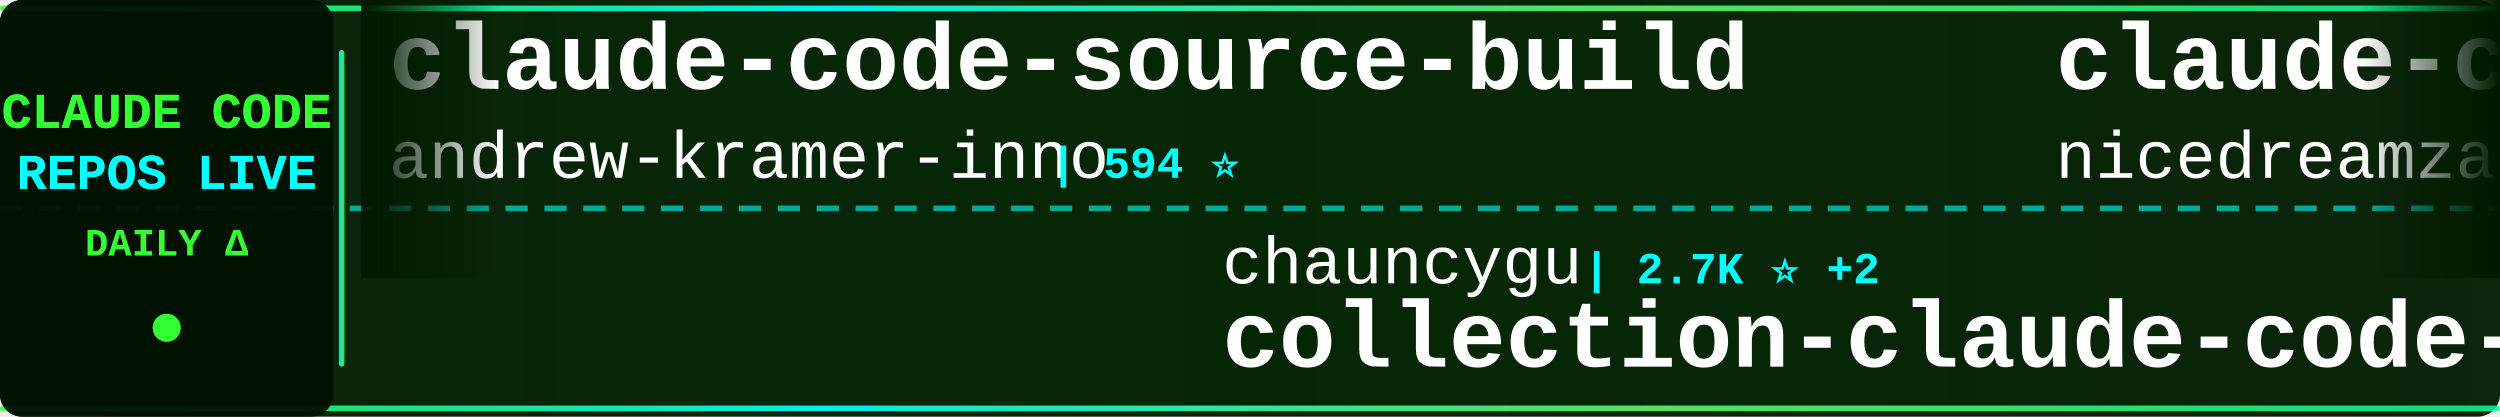
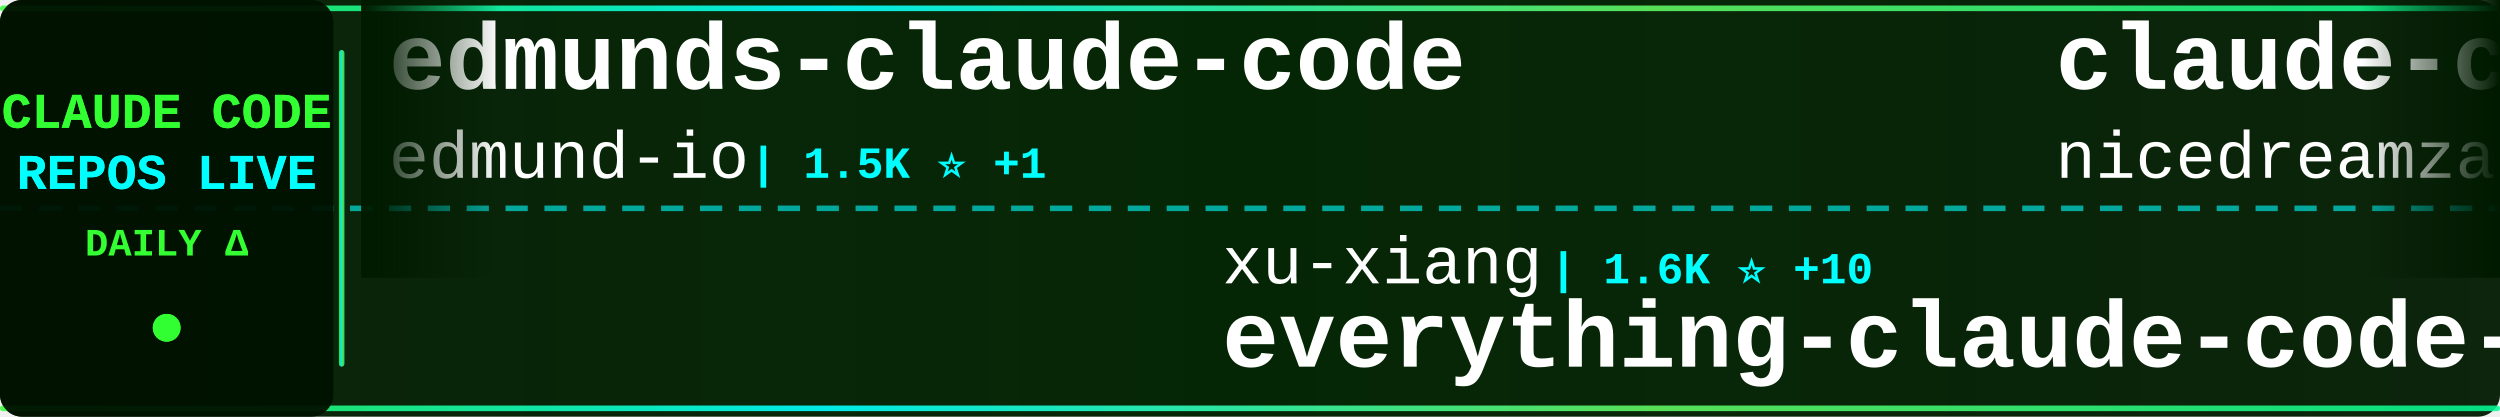
<svg xmlns="http://www.w3.org/2000/svg" width="900" height="150">
  <defs>
    <linearGradient id="tickerBg" x1="0%" y1="0%" x2="100%" y2="0%">
      <stop offset="0%" style="stop-color:#001a00;stop-opacity:0.95" />
      <stop offset="50%" style="stop-color:#002200;stop-opacity:0.98" />
      <stop offset="100%" style="stop-color:#001a00;stop-opacity:0.95" />
    </linearGradient>
    <linearGradient id="borderGrad" x1="0%" y1="0%" x2="100%" y2="0%">
      <stop offset="0%" style="stop-color:#33ff33;stop-opacity:0.85">
        <animate attributeName="stop-opacity" values="0.85;1;0.85" dur="2s" repeatCount="indefinite" />
      </stop>
      <stop offset="33%" style="stop-color:#00ffff;stop-opacity:0.9">
        <animate attributeName="stop-opacity" values="0.9;1;0.9" dur="2.2s" repeatCount="indefinite" />
      </stop>
      <stop offset="66%" style="stop-color:#66ff66;stop-opacity:0.85">
        <animate attributeName="stop-opacity" values="0.85;1;0.85" dur="1.8s" repeatCount="indefinite" />
      </stop>
      <stop offset="100%" style="stop-color:#00ff99;stop-opacity:0.85">
        <animate attributeName="stop-opacity" values="0.85;1;0.85" dur="2s" repeatCount="indefinite" />
      </stop>
    </linearGradient>
    <filter id="textGlow">
      <feGaussianBlur stdDeviation="0.1" result="coloredBlur" />
      <feMerge>
        <feMergeNode in="coloredBlur" />
        <feMergeNode in="SourceGraphic" />
      </feMerge>
    </filter>
    <filter id="metricGlow">
      <feGaussianBlur stdDeviation="0.2" result="coloredBlur" />
      <feMerge>
        <feMergeNode in="coloredBlur" />
        <feMergeNode in="SourceGraphic" />
      </feMerge>
    </filter>
    <linearGradient id="leftFade" x1="0%" y1="0%" x2="100%" y2="0%">
      <stop offset="0%" style="stop-color:#001a00;stop-opacity:1" />
      <stop offset="100%" style="stop-color:#001a00;stop-opacity:0" />
    </linearGradient>
    <linearGradient id="rightFade" x1="0%" y1="0%" x2="100%" y2="0%">
      <stop offset="0%" style="stop-color:#001a00;stop-opacity:0" />
      <stop offset="100%" style="stop-color:#001a00;stop-opacity:1" />
    </linearGradient>
  </defs>
  <rect width="900" height="150" fill="url(#tickerBg)" rx="8" />
  <rect x="0" y="2" width="900" height="2" fill="url(#borderGrad)" rx="1" />
  <rect x="0" y="146" width="900" height="2" fill="url(#borderGrad)" rx="1" />
  <line x1="0" y1="75" x2="900" y2="75" stroke="#00ffff" stroke-width="2" stroke-dasharray="8 6" opacity="0.6" />
  <rect x="0" y="0" width="120" height="150" fill="#001100" opacity="0.95" rx="8" />
  <text x="60" y="46" font-family="'Courier New', monospace" font-size="18" font-weight="bold" fill="#33ff33" text-anchor="middle" filter="url(#textGlow)">
    CLAUDE CODE
  </text>
  <text x="60" y="68" font-family="'Courier New', monospace" font-size="18" font-weight="bold" fill="#00ffff" text-anchor="middle" filter="url(#textGlow)">
    REPOS LIVE
  </text>
  <text x="60" y="92" font-family="'Courier New', monospace" font-size="14" font-weight="bold" fill="#33ff33" text-anchor="middle">
    DAILY Δ
  </text>
  <circle cx="60" cy="118" r="5" fill="#33ff33" filter="url(#metricGlow)">
    <animate attributeName="r" values="4;6;4" dur="1.5s" repeatCount="indefinite" />
    <animate attributeName="opacity" values="0.6;1;0.6" dur="1.5s" repeatCount="indefinite" />
  </circle>
  <rect x="122" y="18" width="2" height="114" fill="url(#borderGrad)" rx="1" />
  <clipPath id="tickerClip">
    <rect x="130" y="0" width="770" height="150" />
  </clipPath>
  <g clip-path="url(#tickerClip)">
    <g id="tickerItems">
      <animateTransform attributeName="transform" attributeType="XML" type="translate" from="0 0" to="-3000 0" dur="54s" repeatCount="indefinite" />
      <g transform="translate(0, 0)">
-         <text x="140" y="32" font-family="'Courier New', monospace" font-size="34" font-weight="bold" fill="#ffffff">claude-code-source-build</text>
-         <text x="140" y="64" font-family="'Courier New', monospace" font-size="24" font-weight="normal" fill="#ffffff" opacity="1.0">andrew-kramer-inno</text>
-         <text x="378" y="64" font-family="'Courier New', monospace" font-size="16" font-weight="bold" fill="#00ffff"> | 594 ⭐</text>
+         <text x="140" y="32" font-family="'Courier New', monospace" font-size="34" font-weight="bold" fill="#ffffff">edmunds-claude-code</text>
+         <text x="140" y="64" font-family="'Courier New', monospace" font-size="24" font-weight="normal" fill="#ffffff" opacity="1.0">edmund-io</text>
+         <text x="270" y="64" font-family="'Courier New', monospace" font-size="16" font-weight="bold" fill="#00ffff"> | 1.5K ⭐ +1</text>
      </g>
      <g transform="translate(300, 0)">
-         <text x="140" y="102" font-family="'Courier New', monospace" font-size="24" font-weight="normal" fill="#ffffff" opacity="1.0">chauncygu</text>
-         <text x="270" y="102" font-family="'Courier New', monospace" font-size="16" font-weight="bold" fill="#00ffff"> | 2.7K ⭐ +2</text>
-         <text x="140" y="132" font-family="'Courier New', monospace" font-size="34" font-weight="bold" fill="#ffffff">collection-claude-code-s...</text>
+         <text x="140" y="102" font-family="'Courier New', monospace" font-size="24" font-weight="normal" fill="#ffffff" opacity="1.0">xu-xiang</text>
+         <text x="258" y="102" font-family="'Courier New', monospace" font-size="16" font-weight="bold" fill="#00ffff"> | 1.6K ⭐ +10</text>
+         <text x="140" y="132" font-family="'Courier New', monospace" font-size="34" font-weight="bold" fill="#ffffff">everything-claude-code-z...</text>
      </g>
      <g transform="translate(600, 0)">
        <text x="140" y="32" font-family="'Courier New', monospace" font-size="34" font-weight="bold" fill="#ffffff">claude-code-local</text>
        <text x="140" y="64" font-family="'Courier New', monospace" font-size="24" font-weight="normal" fill="#ffffff" opacity="1.0">nicedreamzapp</text>
-         <text x="318" y="64" font-family="'Courier New', monospace" font-size="16" font-weight="bold" fill="#00ffff"> | 2.9K ⭐ +6</text>
+         <text x="318" y="64" font-family="'Courier New', monospace" font-size="16" font-weight="bold" fill="#00ffff"> | 2.9K ⭐ +5</text>
      </g>
      <g transform="translate(900, 0)">
-         <text x="140" y="102" font-family="'Courier New', monospace" font-size="24" font-weight="normal" fill="#ffffff" opacity="1.0">hangsman</text>
-         <text x="258" y="102" font-family="'Courier New', monospace" font-size="16" font-weight="bold" fill="#00ffff"> | 787 ⭐</text>
-         <text x="140" y="132" font-family="'Courier New', monospace" font-size="34" font-weight="bold" fill="#ffffff">claude-code-source</text>
+         <text x="140" y="102" font-family="'Courier New', monospace" font-size="24" font-weight="normal" fill="#ffffff" opacity="1.0">lintsinghua</text>
+         <text x="294" y="102" font-family="'Courier New', monospace" font-size="16" font-weight="bold" fill="#00ffff"> | 3.9K ⭐ +9</text>
+         <text x="140" y="132" font-family="'Courier New', monospace" font-size="34" font-weight="bold" fill="#ffffff">claude-code-book</text>
      </g>
      <g transform="translate(1200, 0)">
-         <text x="140" y="32" font-family="'Courier New', monospace" font-size="34" font-weight="bold" fill="#ffffff">claude-code-source</text>
-         <text x="140" y="64" font-family="'Courier New', monospace" font-size="24" font-weight="normal" fill="#ffffff" opacity="1.0">JrCx7scC</text>
-         <text x="258" y="64" font-family="'Courier New', monospace" font-size="16" font-weight="bold" fill="#00ffff"> | 371 ⭐</text>
+         <text x="140" y="32" font-family="'Courier New', monospace" font-size="34" font-weight="bold" fill="#ffffff">oh-my-claudecode</text>
+         <text x="140" y="64" font-family="'Courier New', monospace" font-size="24" font-weight="normal" fill="#ffffff" opacity="1.0">Yeachan-Heo</text>
+         <text x="294" y="64" font-family="'Courier New', monospace" font-size="16" font-weight="bold" fill="#00ffff"> | 37.6K ⭐ +51</text>
      </g>
      <g transform="translate(1500, 0)">
-         <text x="140" y="102" font-family="'Courier New', monospace" font-size="24" font-weight="normal" fill="#ffffff" opacity="1.0">anthropics</text>
-         <text x="282" y="102" font-family="'Courier New', monospace" font-size="16" font-weight="bold" fill="#00ffff"> | 8.3K ⭐ +11</text>
-         <text x="140" y="132" font-family="'Courier New', monospace" font-size="34" font-weight="bold" fill="#ffffff">claude-code-action</text>
+         <text x="140" y="102" font-family="'Courier New', monospace" font-size="24" font-weight="normal" fill="#ffffff" opacity="1.0">diet103</text>
+         <text x="246" y="102" font-family="'Courier New', monospace" font-size="16" font-weight="bold" fill="#00ffff"> | 9.7K ⭐ +1</text>
+         <text x="140" y="132" font-family="'Courier New', monospace" font-size="34" font-weight="bold" fill="#ffffff">claude-code-infrastructu...</text>
      </g>
      <g transform="translate(1800, 0)">
-         <text x="140" y="32" font-family="'Courier New', monospace" font-size="34" font-weight="bold" fill="#ffffff">andrej-karpathy-skills</text>
-         <text x="140" y="64" font-family="'Courier New', monospace" font-size="24" font-weight="normal" fill="#ffffff" opacity="1.0">multica-ai</text>
-         <text x="282" y="64" font-family="'Courier New', monospace" font-size="16" font-weight="bold" fill="#00ffff"> | 189.6K ⭐ +482</text>
+         <text x="140" y="32" font-family="'Courier New', monospace" font-size="34" font-weight="bold" fill="#ffffff">claude-code-showcase</text>
+         <text x="140" y="64" font-family="'Courier New', monospace" font-size="24" font-weight="normal" fill="#ffffff" opacity="1.0">ChrisWiles</text>
+         <text x="282" y="64" font-family="'Courier New', monospace" font-size="16" font-weight="bold" fill="#00ffff"> | 6.0K ⭐ +3</text>
      </g>
      <g transform="translate(2100, 0)">
-         <text x="140" y="102" font-family="'Courier New', monospace" font-size="24" font-weight="normal" fill="#ffffff" opacity="1.0">pengchengneo</text>
-         <text x="306" y="102" font-family="'Courier New', monospace" font-size="16" font-weight="bold" fill="#00ffff"> | 1.6K ⭐ +5</text>
-         <text x="140" y="132" font-family="'Courier New', monospace" font-size="34" font-weight="bold" fill="#ffffff">Claude-Code</text>
+         <text x="140" y="102" font-family="'Courier New', monospace" font-size="24" font-weight="normal" fill="#ffffff" opacity="1.0">oboard</text>
+         <text x="234" y="102" font-family="'Courier New', monospace" font-size="16" font-weight="bold" fill="#00ffff"> | 3.2K ⭐</text>
+         <text x="140" y="132" font-family="'Courier New', monospace" font-size="34" font-weight="bold" fill="#ffffff">claude-code-rev</text>
      </g>
      <g transform="translate(2400, 0)">
-         <text x="140" y="32" font-family="'Courier New', monospace" font-size="34" font-weight="bold" fill="#ffffff">claude-code-hooks-master...</text>
-         <text x="140" y="64" font-family="'Courier New', monospace" font-size="24" font-weight="normal" fill="#ffffff" opacity="1.0">disler</text>
-         <text x="234" y="64" font-family="'Courier New', monospace" font-size="16" font-weight="bold" fill="#00ffff"> | 3.8K ⭐ +3</text>
+         <text x="140" y="32" font-family="'Courier New', monospace" font-size="34" font-weight="bold" fill="#ffffff">claude-code-guide</text>
+         <text x="140" y="64" font-family="'Courier New', monospace" font-size="24" font-weight="normal" fill="#ffffff" opacity="1.0">zebbern</text>
+         <text x="246" y="64" font-family="'Courier New', monospace" font-size="16" font-weight="bold" fill="#00ffff"> | 4.4K ⭐ +7</text>
      </g>
      <g transform="translate(2700, 0)">
-         <text x="140" y="102" font-family="'Courier New', monospace" font-size="24" font-weight="normal" fill="#ffffff" opacity="1.0">VoltAgent</text>
-         <text x="270" y="102" font-family="'Courier New', monospace" font-size="16" font-weight="bold" fill="#00ffff"> | 23.1K ⭐ +64</text>
-         <text x="140" y="132" font-family="'Courier New', monospace" font-size="34" font-weight="bold" fill="#ffffff">awesome-claude-code-suba...</text>
+         <text x="140" y="102" font-family="'Courier New', monospace" font-size="24" font-weight="normal" fill="#ffffff" opacity="1.0">wanshuiyin</text>
+         <text x="282" y="102" font-family="'Courier New', monospace" font-size="16" font-weight="bold" fill="#00ffff"> | 13.2K ⭐ +60</text>
+         <text x="140" y="132" font-family="'Courier New', monospace" font-size="34" font-weight="bold" fill="#ffffff">Auto-claude-code-researc...</text>
      </g>
      <g transform="translate(3000, 0)">
-         <text x="140" y="32" font-family="'Courier New', monospace" font-size="34" font-weight="bold" fill="#ffffff">claude-code-source-build</text>
-         <text x="140" y="64" font-family="'Courier New', monospace" font-size="24" font-weight="normal" fill="#ffffff" opacity="1.0">andrew-kramer-inno</text>
-         <text x="378" y="64" font-family="'Courier New', monospace" font-size="16" font-weight="bold" fill="#00ffff"> | 594 ⭐</text>
+         <text x="140" y="32" font-family="'Courier New', monospace" font-size="34" font-weight="bold" fill="#ffffff">edmunds-claude-code</text>
+         <text x="140" y="64" font-family="'Courier New', monospace" font-size="24" font-weight="normal" fill="#ffffff" opacity="1.0">edmund-io</text>
+         <text x="270" y="64" font-family="'Courier New', monospace" font-size="16" font-weight="bold" fill="#00ffff"> | 1.5K ⭐ +1</text>
      </g>
      <g transform="translate(3300, 0)">
-         <text x="140" y="102" font-family="'Courier New', monospace" font-size="24" font-weight="normal" fill="#ffffff" opacity="1.0">chauncygu</text>
-         <text x="270" y="102" font-family="'Courier New', monospace" font-size="16" font-weight="bold" fill="#00ffff"> | 2.7K ⭐ +2</text>
-         <text x="140" y="132" font-family="'Courier New', monospace" font-size="34" font-weight="bold" fill="#ffffff">collection-claude-code-s...</text>
+         <text x="140" y="102" font-family="'Courier New', monospace" font-size="24" font-weight="normal" fill="#ffffff" opacity="1.0">xu-xiang</text>
+         <text x="258" y="102" font-family="'Courier New', monospace" font-size="16" font-weight="bold" fill="#00ffff"> | 1.6K ⭐ +10</text>
+         <text x="140" y="132" font-family="'Courier New', monospace" font-size="34" font-weight="bold" fill="#ffffff">everything-claude-code-z...</text>
      </g>
      <g transform="translate(3600, 0)">
        <text x="140" y="32" font-family="'Courier New', monospace" font-size="34" font-weight="bold" fill="#ffffff">claude-code-local</text>
        <text x="140" y="64" font-family="'Courier New', monospace" font-size="24" font-weight="normal" fill="#ffffff" opacity="1.0">nicedreamzapp</text>
-         <text x="318" y="64" font-family="'Courier New', monospace" font-size="16" font-weight="bold" fill="#00ffff"> | 2.9K ⭐ +6</text>
+         <text x="318" y="64" font-family="'Courier New', monospace" font-size="16" font-weight="bold" fill="#00ffff"> | 2.9K ⭐ +5</text>
      </g>
      <g transform="translate(3900, 0)">
-         <text x="140" y="102" font-family="'Courier New', monospace" font-size="24" font-weight="normal" fill="#ffffff" opacity="1.0">hangsman</text>
-         <text x="258" y="102" font-family="'Courier New', monospace" font-size="16" font-weight="bold" fill="#00ffff"> | 787 ⭐</text>
-         <text x="140" y="132" font-family="'Courier New', monospace" font-size="34" font-weight="bold" fill="#ffffff">claude-code-source</text>
+         <text x="140" y="102" font-family="'Courier New', monospace" font-size="24" font-weight="normal" fill="#ffffff" opacity="1.0">lintsinghua</text>
+         <text x="294" y="102" font-family="'Courier New', monospace" font-size="16" font-weight="bold" fill="#00ffff"> | 3.9K ⭐ +9</text>
+         <text x="140" y="132" font-family="'Courier New', monospace" font-size="34" font-weight="bold" fill="#ffffff">claude-code-book</text>
      </g>
    </g>
  </g>
  <rect x="130" y="0" width="50" height="100" fill="url(#leftFade)" />
  <rect x="850" y="0" width="50" height="100" fill="url(#rightFade)" />
</svg>
